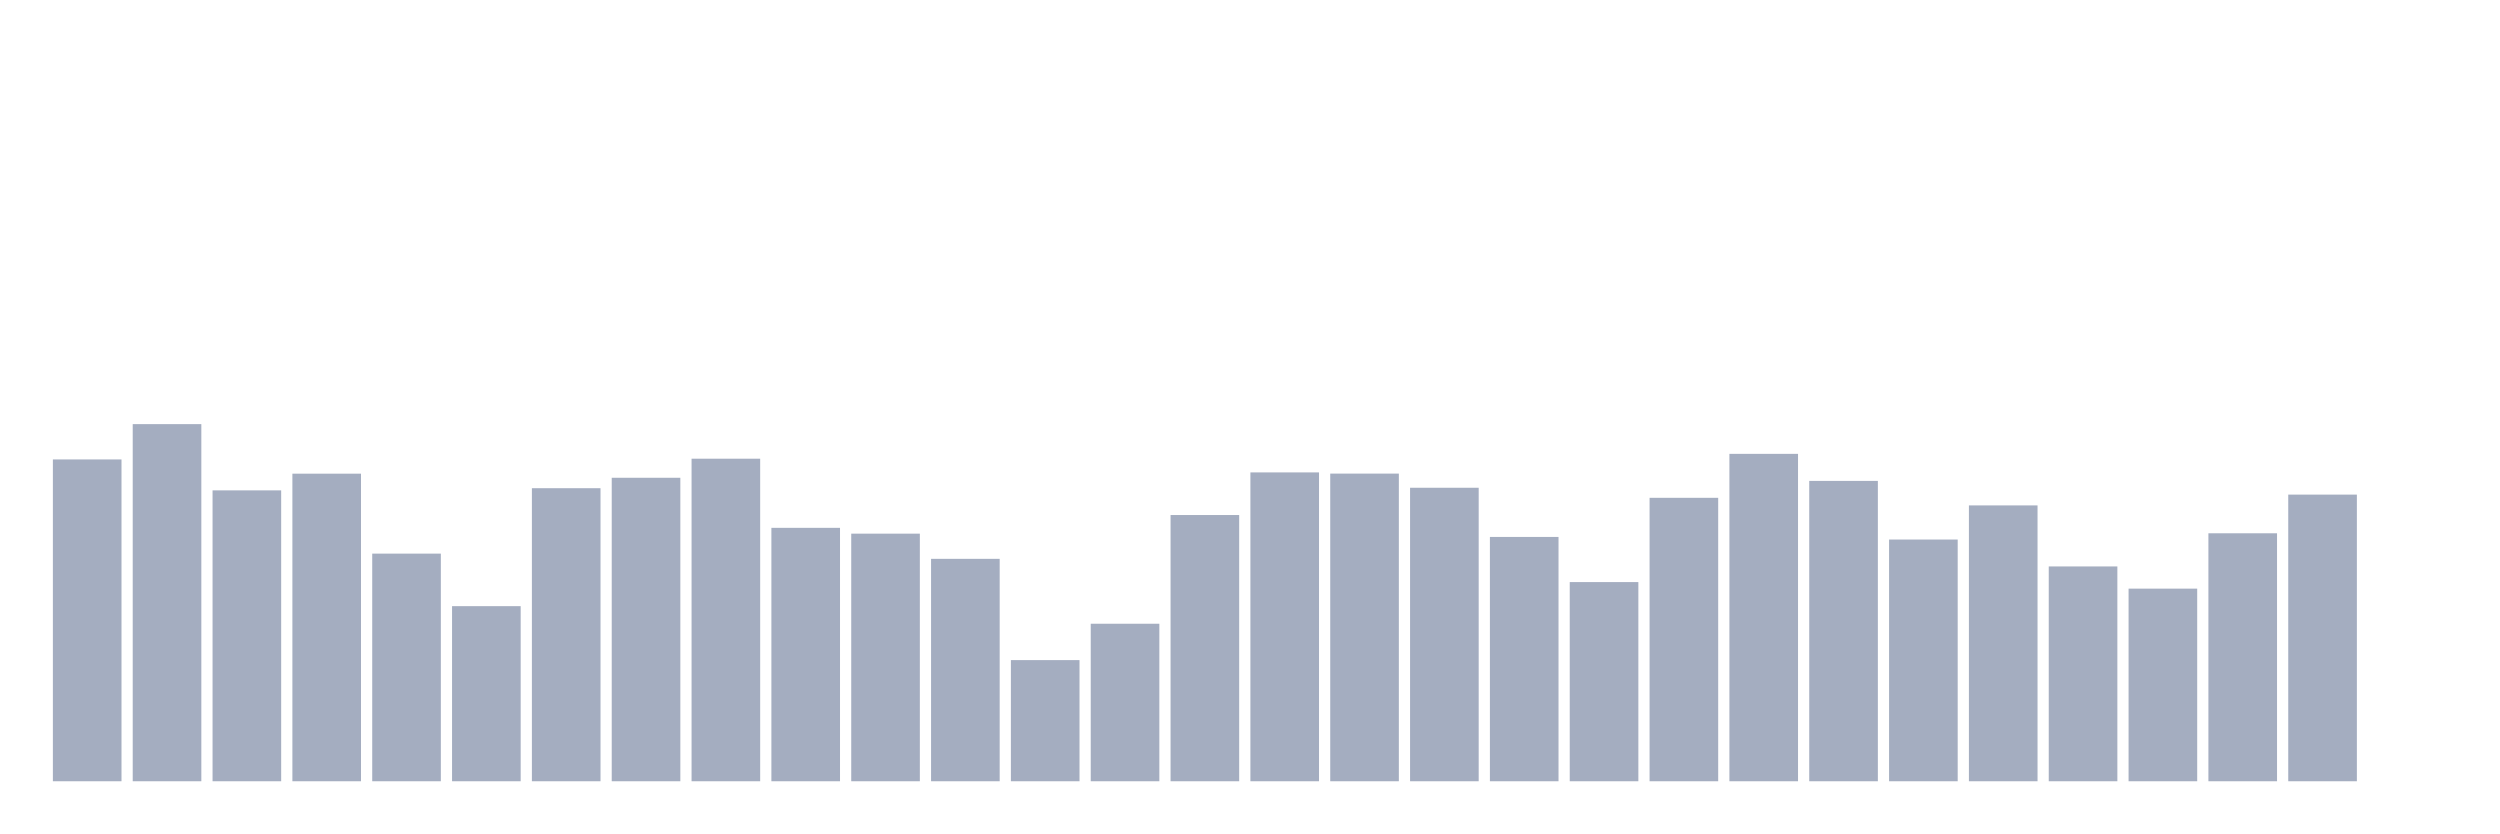
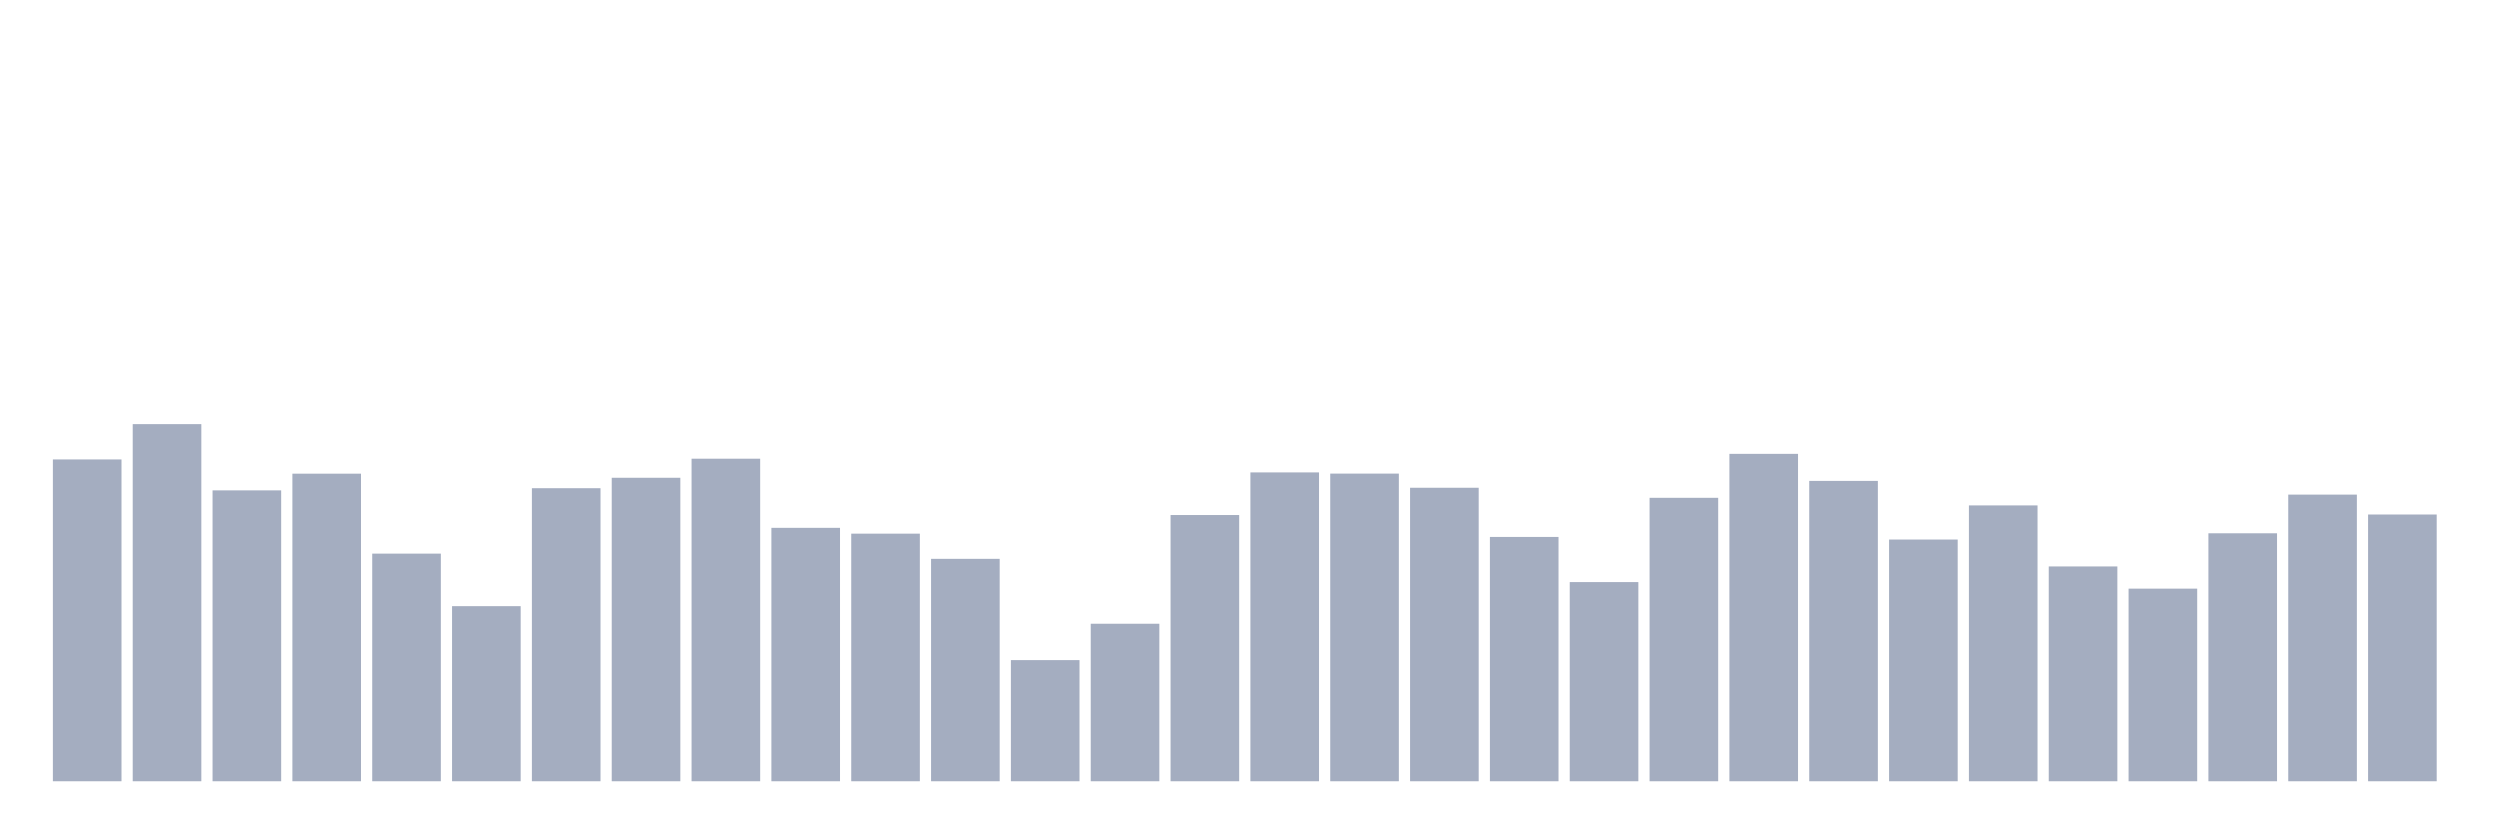
<svg xmlns="http://www.w3.org/2000/svg" viewBox="0 0 480 160">
  <g transform="translate(10,10)">
    <rect class="bar" x="0.153" width="13.175" y="78.213" height="61.787" fill="rgb(164,173,192)" />
    <rect class="bar" x="15.482" width="13.175" y="71.432" height="68.568" fill="rgb(164,173,192)" />
    <rect class="bar" x="30.81" width="13.175" y="84.15" height="55.85" fill="rgb(164,173,192)" />
    <rect class="bar" x="46.138" width="13.175" y="80.945" height="59.055" fill="rgb(164,173,192)" />
    <rect class="bar" x="61.466" width="13.175" y="96.295" height="43.705" fill="rgb(164,173,192)" />
    <rect class="bar" x="76.794" width="13.175" y="106.381" height="33.619" fill="rgb(164,173,192)" />
    <rect class="bar" x="92.123" width="13.175" y="83.735" height="56.265" fill="rgb(164,173,192)" />
    <rect class="bar" x="107.451" width="13.175" y="81.732" height="58.268" fill="rgb(164,173,192)" />
    <rect class="bar" x="122.779" width="13.175" y="78.07" height="61.93" fill="rgb(164,173,192)" />
    <rect class="bar" x="138.107" width="13.175" y="91.345" height="48.655" fill="rgb(164,173,192)" />
    <rect class="bar" x="153.436" width="13.175" y="92.461" height="47.539" fill="rgb(164,173,192)" />
    <rect class="bar" x="168.764" width="13.175" y="97.297" height="42.703" fill="rgb(164,173,192)" />
    <rect class="bar" x="184.092" width="13.175" y="116.739" height="23.261" fill="rgb(164,173,192)" />
    <rect class="bar" x="199.42" width="13.175" y="109.757" height="30.243" fill="rgb(164,173,192)" />
    <rect class="bar" x="214.748" width="13.175" y="88.885" height="51.115" fill="rgb(164,173,192)" />
    <rect class="bar" x="230.077" width="13.175" y="80.702" height="59.298" fill="rgb(164,173,192)" />
    <rect class="bar" x="245.405" width="13.175" y="80.931" height="59.069" fill="rgb(164,173,192)" />
    <rect class="bar" x="260.733" width="13.175" y="83.649" height="56.351" fill="rgb(164,173,192)" />
    <rect class="bar" x="276.061" width="13.175" y="93.091" height="46.909" fill="rgb(164,173,192)" />
    <rect class="bar" x="291.39" width="13.175" y="101.76" height="38.24" fill="rgb(164,173,192)" />
    <rect class="bar" x="306.718" width="13.175" y="85.58" height="54.42" fill="rgb(164,173,192)" />
    <rect class="bar" x="322.046" width="13.175" y="77.14" height="62.86" fill="rgb(164,173,192)" />
    <rect class="bar" x="337.374" width="13.175" y="82.333" height="57.667" fill="rgb(164,173,192)" />
    <rect class="bar" x="352.702" width="13.175" y="93.592" height="46.408" fill="rgb(164,173,192)" />
    <rect class="bar" x="368.031" width="13.175" y="87.039" height="52.961" fill="rgb(164,173,192)" />
    <rect class="bar" x="383.359" width="13.175" y="98.756" height="41.244" fill="rgb(164,173,192)" />
    <rect class="bar" x="398.687" width="13.175" y="103.019" height="36.981" fill="rgb(164,173,192)" />
    <rect class="bar" x="414.015" width="13.175" y="92.39" height="47.61" fill="rgb(164,173,192)" />
    <rect class="bar" x="429.344" width="13.175" y="84.965" height="55.035" fill="rgb(164,173,192)" />
-     <rect class="bar" x="444.672" width="13.175" y="140" height="0" fill="rgb(164,173,192)" />
+     <rect class="bar" x="444.672" width="13.175" y="88.785" height="51.215" fill="rgb(164,173,192)" />
  </g>
</svg>
